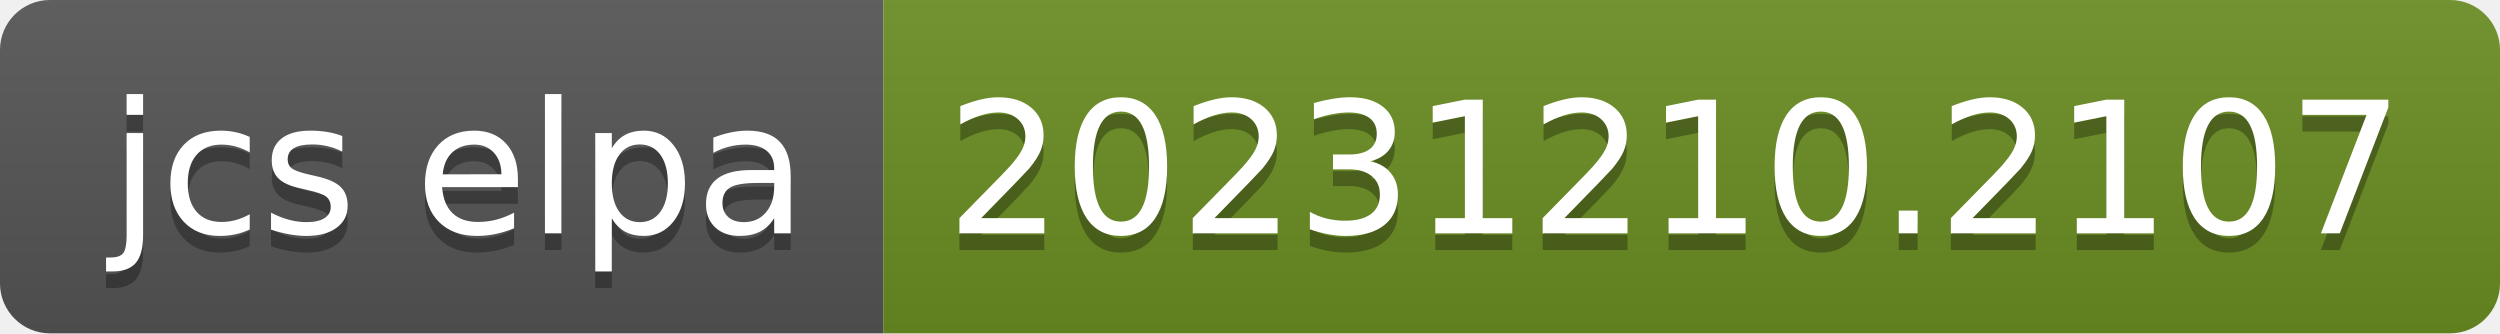
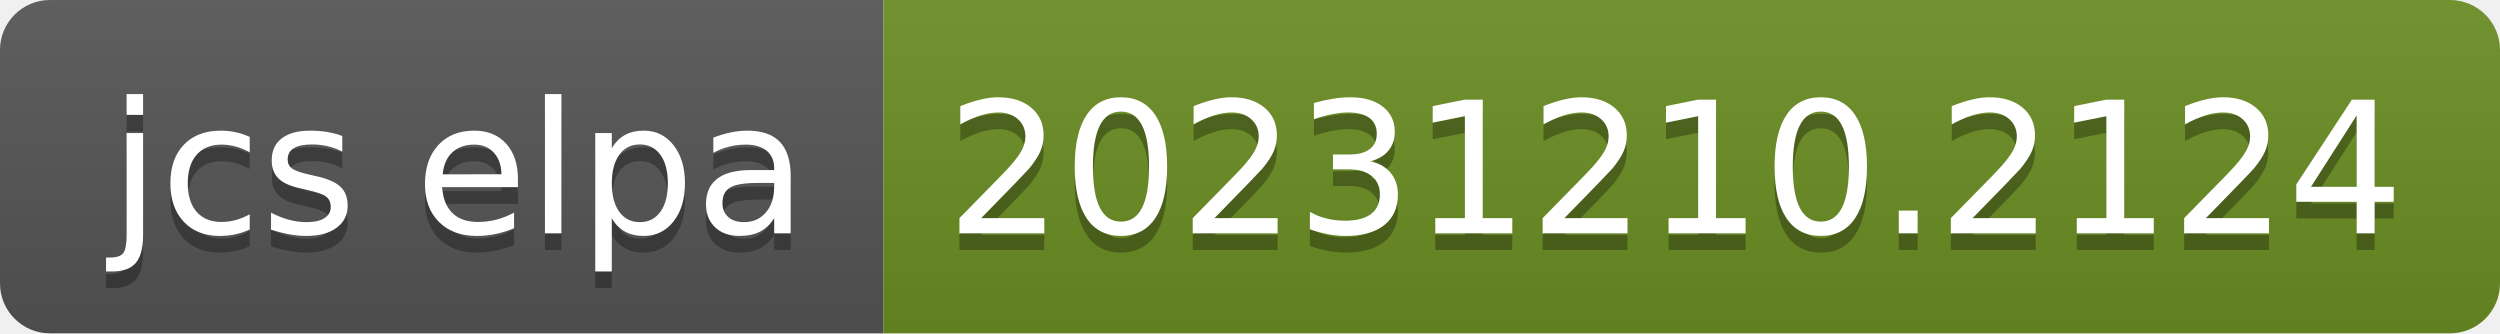
- <svg xmlns="http://www.w3.org/2000/svg" width="150" height="20" role="img" aria-label="jcs elpa: 20231210.2107">
+ <svg xmlns="http://www.w3.org/2000/svg" width="150" height="20" role="img" aria-label="jcs elpa: 20231210.2124">
  <linearGradient id="s" x2="0" y2="100%">
    <stop offset="0" stop-color="#bbb" stop-opacity=".1" />
    <stop offset="1" stop-opacity=".1" />
  </linearGradient>
  <clipPath id="r">
    <rect width="150" height="20" rx="3" fill="#fff" />
  </clipPath>
  <g clip-path="url(#r)">
    <rect width="53" height="20" fill="#555" />
    <rect x="53" width="97" height="20" fill="#6b8e23" />
    <rect width="150" height="20" fill="url(#s)" />
  </g>
  <g fill="#fff" text-anchor="middle" font-family="Verdana,Geneva,DejaVu Sans,sans-serif" text-rendering="geometricPrecision" font-size="110">
    <text aria-hidden="true" x="275" y="150" fill="#010101" fill-opacity=".3" transform="scale(.1)" textLength="430">jcs elpa</text>
    <text x="275" y="140" transform="scale(.1)" fill="#fff" textLength="430">jcs elpa</text>
-     <text aria-hidden="true" x="1005" y="150" fill="#010101" fill-opacity=".3" transform="scale(.1)" textLength="870">20231210.2107</text>
-     <text x="1005" y="140" transform="scale(.1)" fill="#fff" textLength="870">20231210.2107</text>
+     <text aria-hidden="true" x="1005" y="150" fill="#010101" fill-opacity=".3" transform="scale(.1)" textLength="870">20231210.2124</text>
+     <text x="1005" y="140" transform="scale(.1)" fill="#fff" textLength="870">20231210.2124</text>
  </g>
</svg>
